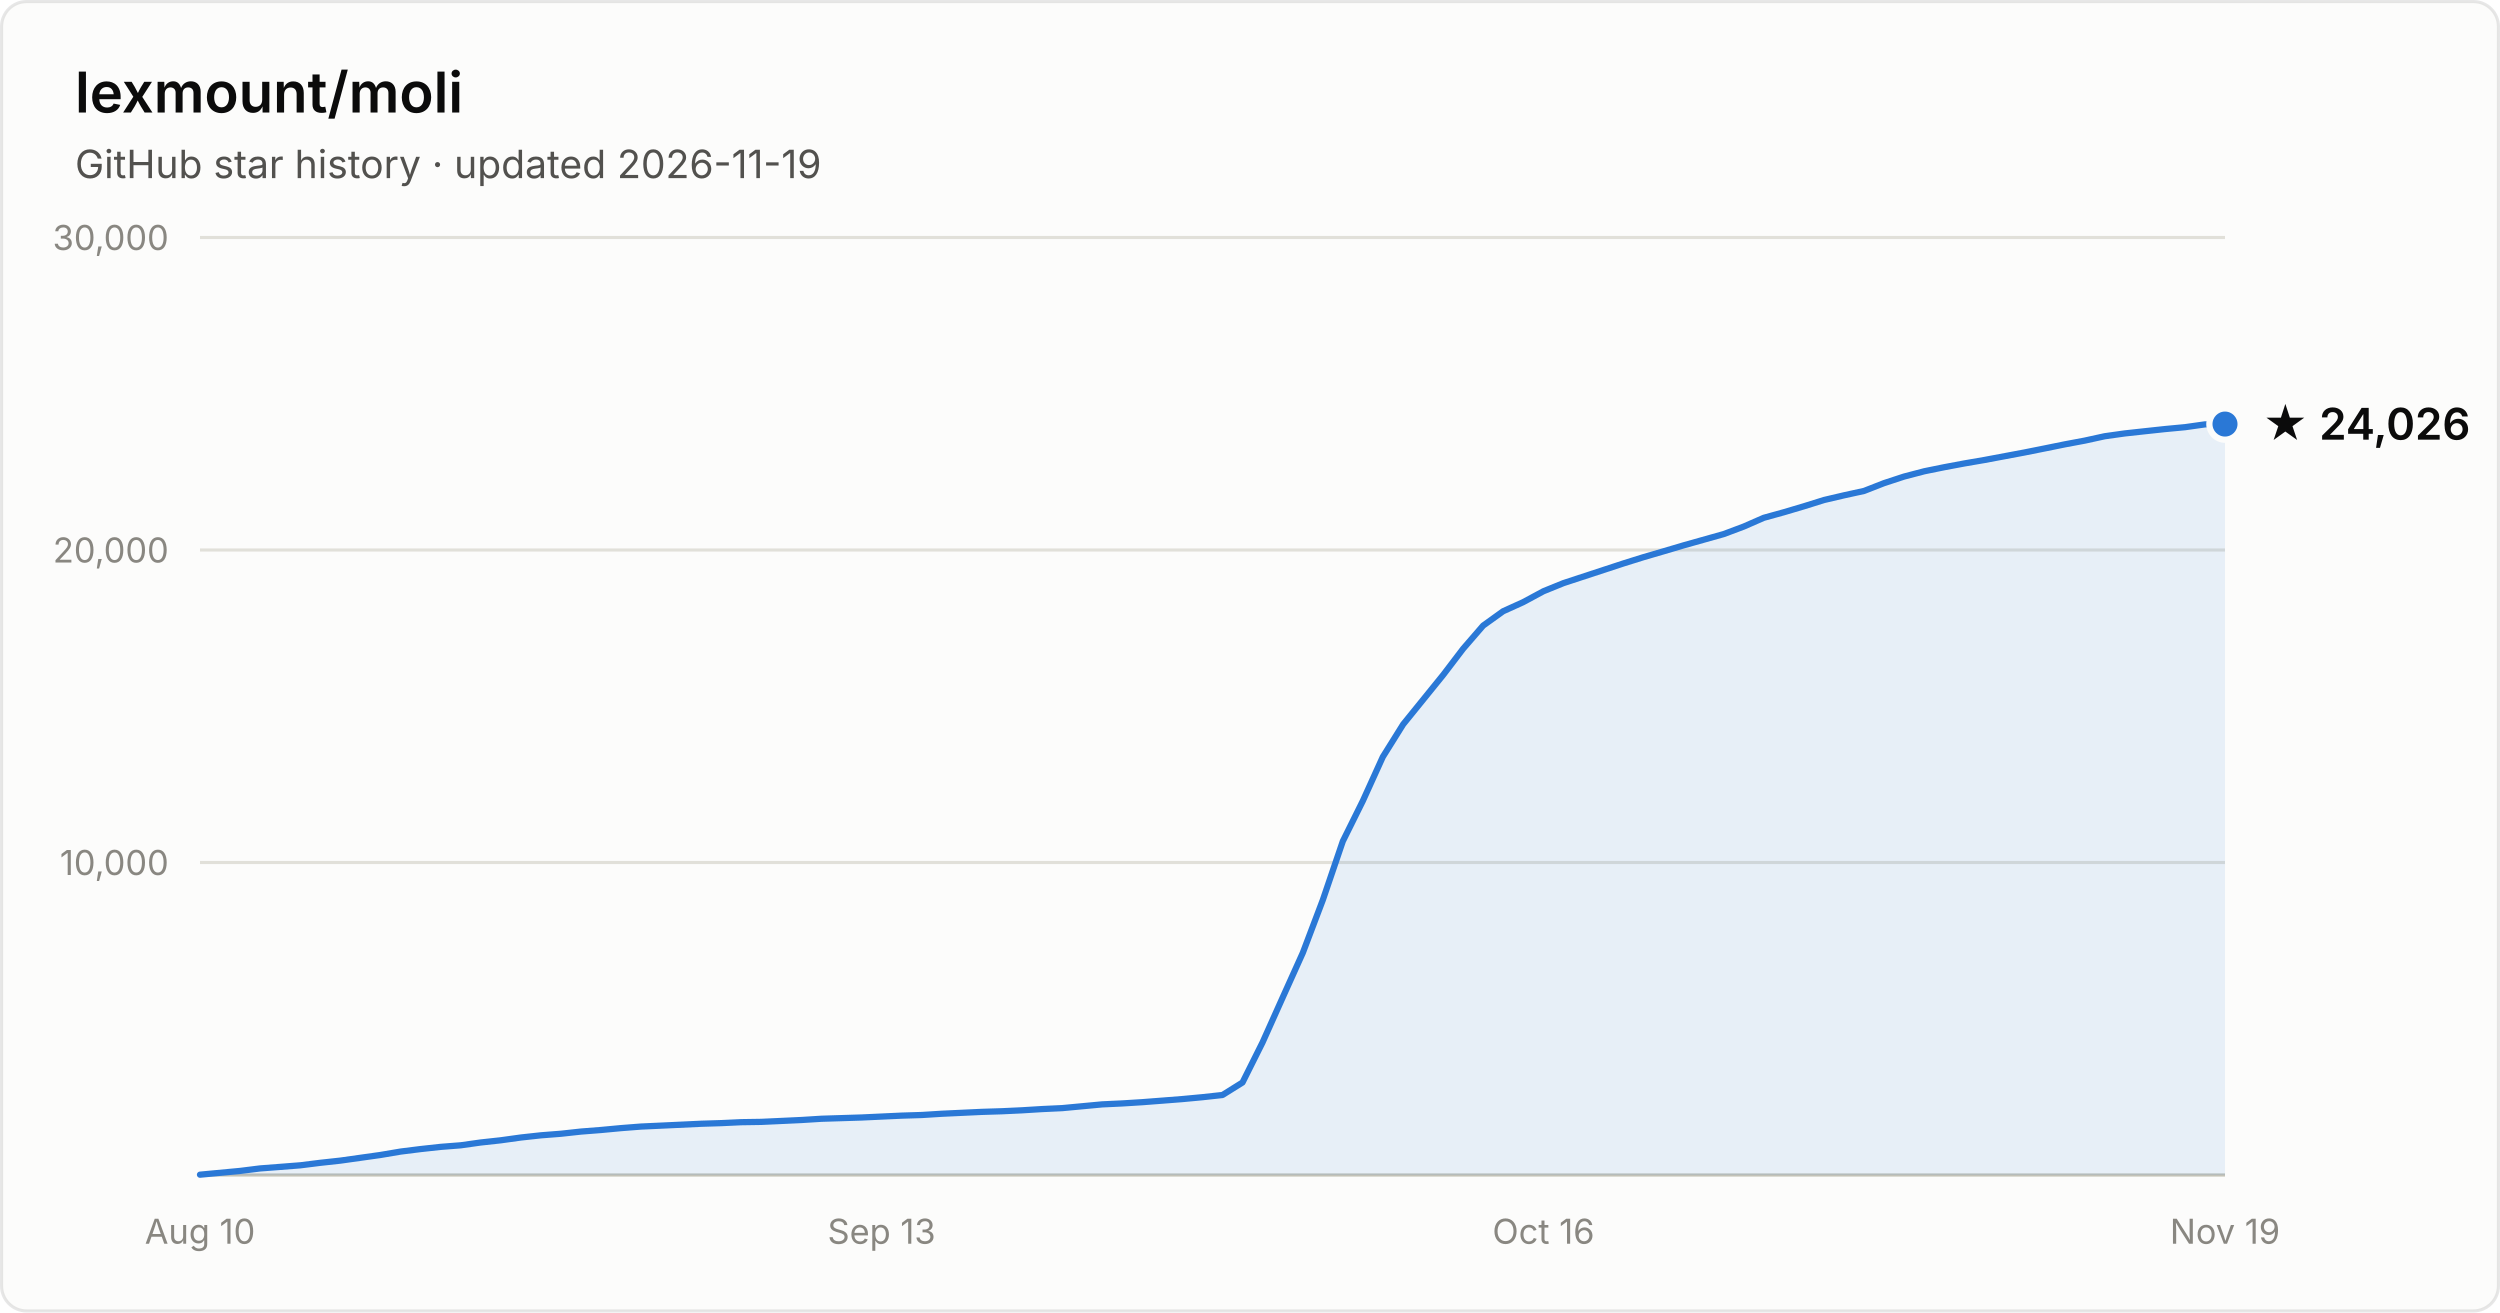
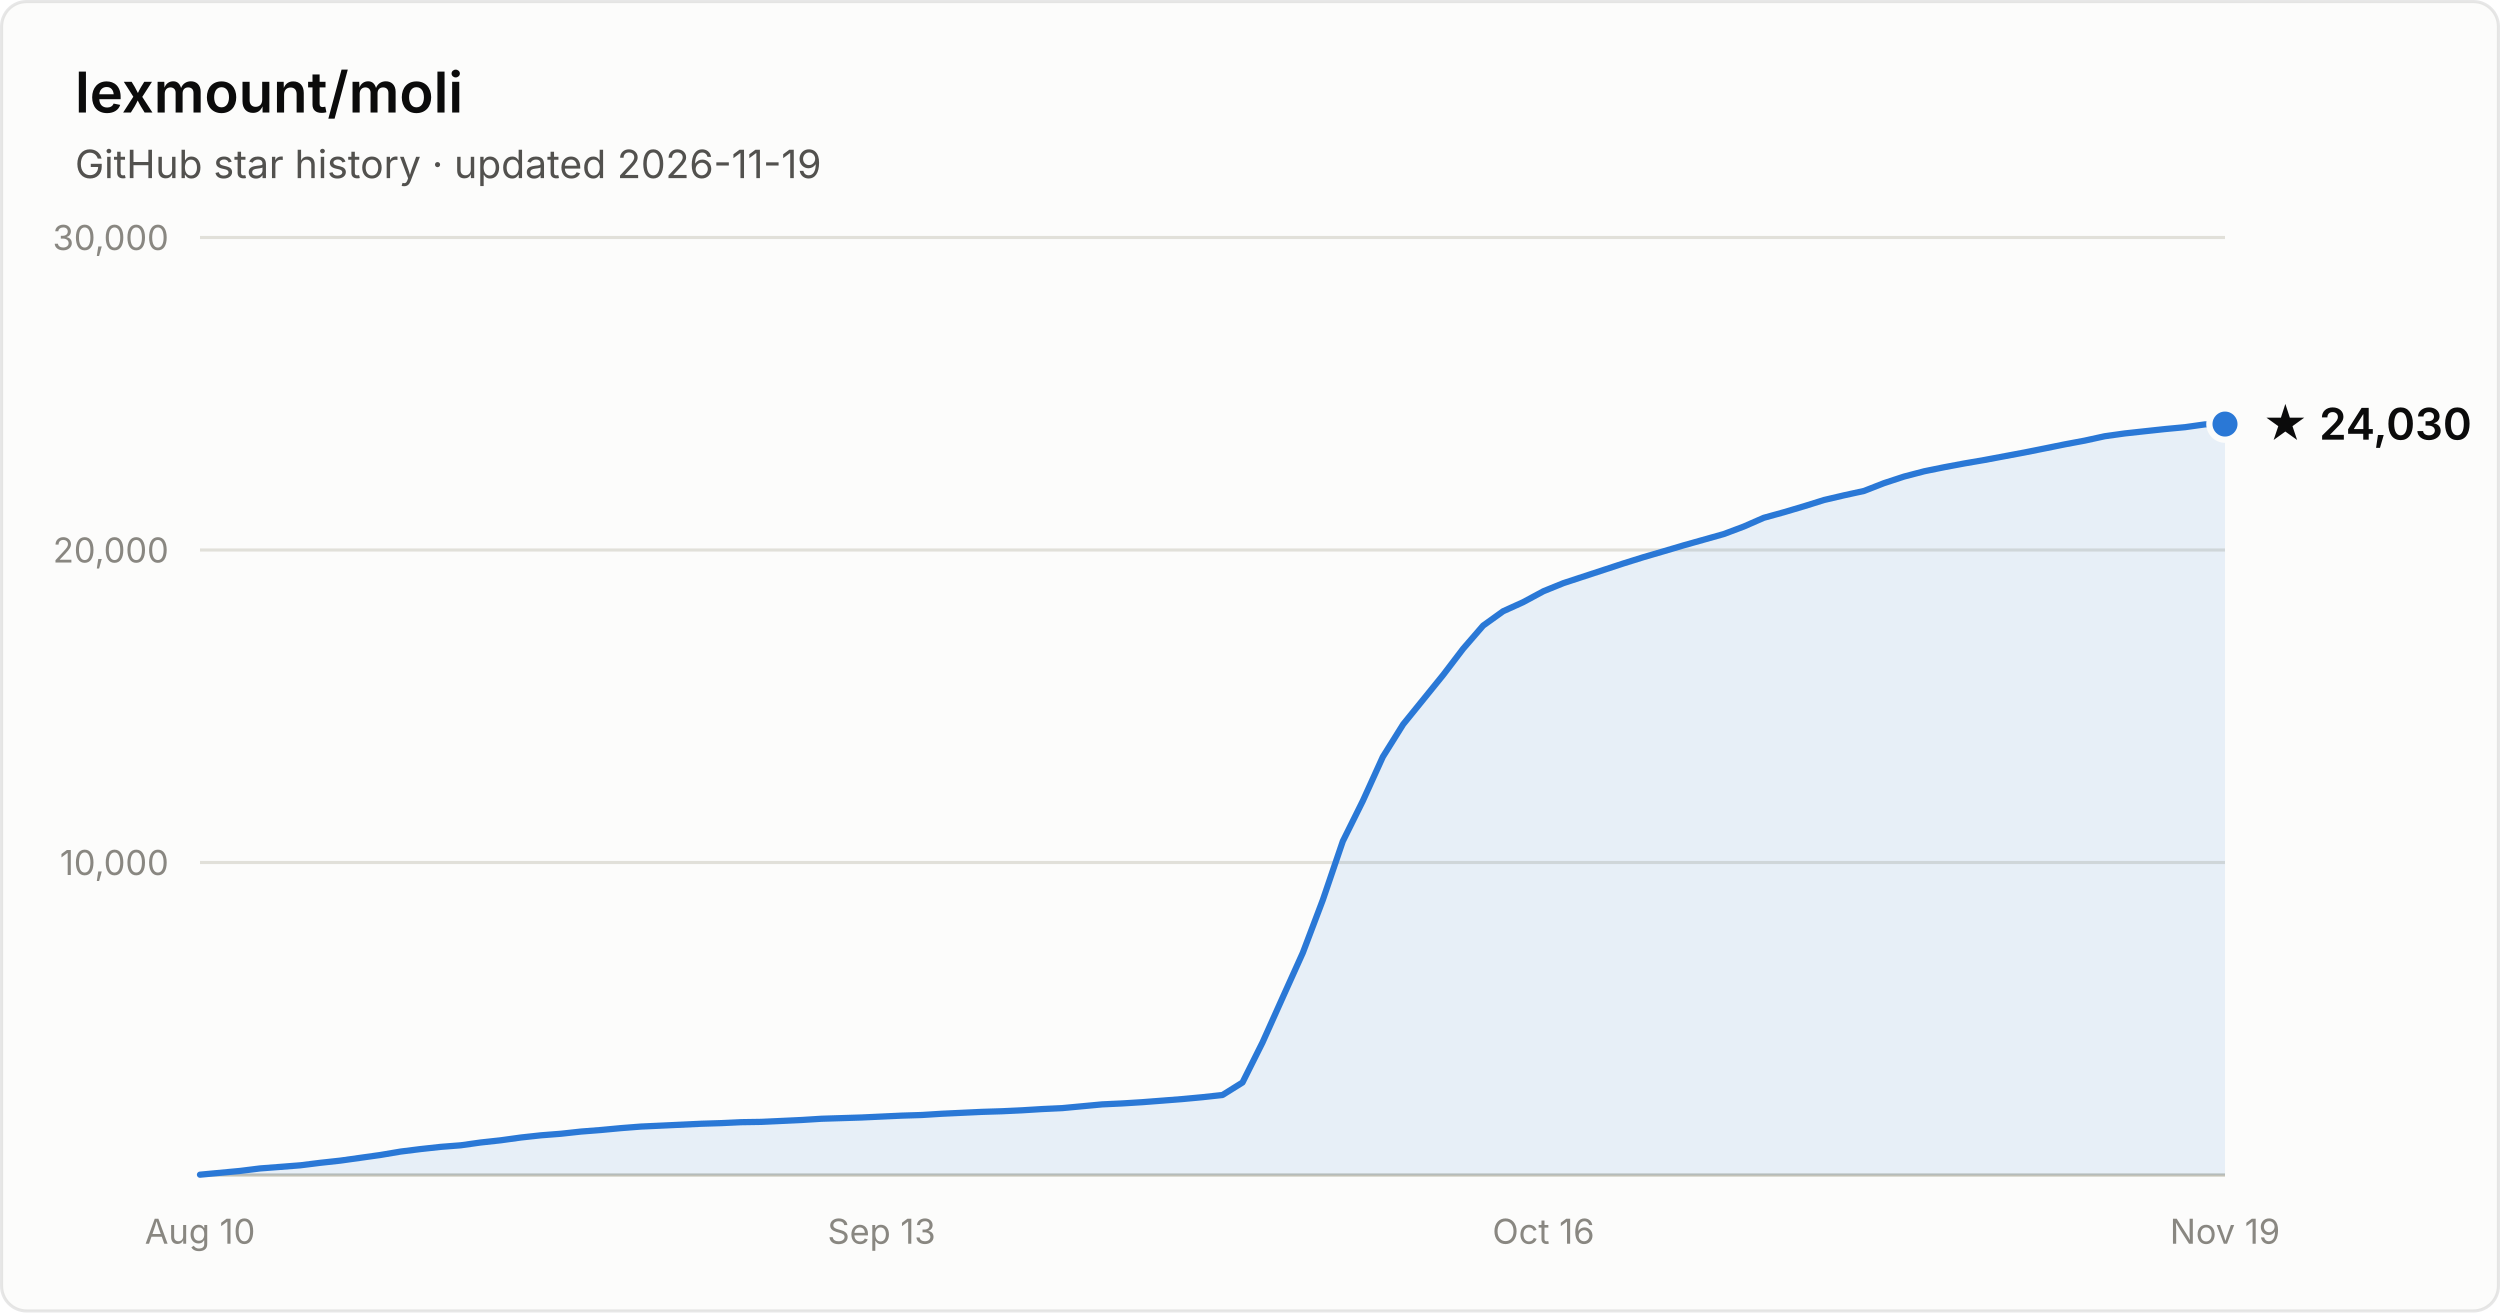
- <svg xmlns="http://www.w3.org/2000/svg" width="800" height="420" viewBox="0 0 800 420" font-family="system-ui, -apple-system, Segoe UI, sans-serif" role="img" aria-label="Star history of lexmount/moli: 24,026 stars as of 2026-11-19">
+ <svg xmlns="http://www.w3.org/2000/svg" width="800" height="420" viewBox="0 0 800 420" font-family="system-ui, -apple-system, Segoe UI, sans-serif" role="img" aria-label="Star history of lexmount/moli: 24,030 stars as of 2026-11-19">
  <rect x="0.5" y="0.5" width="799" height="419" rx="8" fill="#fcfcfb" stroke="rgba(11,11,11,0.10)" />
  <text x="24" y="36" fill="#0b0b0b" font-size="18" font-weight="600">lexmount/moli</text>
  <text x="24" y="57" fill="#52514e" font-size="12.5">GitHub star history · updated 2026-11-19</text>
  <line x1="64" y1="276.0" x2="712" y2="276.0" stroke="#e1e0d9" stroke-width="1" />
  <text x="54" y="280.0" text-anchor="end" fill="#898781" font-size="11" style="font-variant-numeric:tabular-nums">10,000</text>
  <line x1="64" y1="176.0" x2="712" y2="176.0" stroke="#e1e0d9" stroke-width="1" />
  <text x="54" y="180.0" text-anchor="end" fill="#898781" font-size="11" style="font-variant-numeric:tabular-nums">20,000</text>
  <line x1="64" y1="76.0" x2="712" y2="76.0" stroke="#e1e0d9" stroke-width="1" />
  <text x="54" y="80.0" text-anchor="end" fill="#898781" font-size="11" style="font-variant-numeric:tabular-nums">30,000</text>
  <line x1="64" y1="376" x2="712" y2="376" stroke="#c3c2b7" stroke-width="1" />
  <text x="64.0" y="398" text-anchor="middle" fill="#898781" font-size="11" style="font-variant-numeric:tabular-nums">Aug 10</text>
  <text x="282.1" y="398" text-anchor="middle" fill="#898781" font-size="11" style="font-variant-numeric:tabular-nums">Sep 13</text>
  <text x="493.9" y="398" text-anchor="middle" fill="#898781" font-size="11" style="font-variant-numeric:tabular-nums">Oct 16</text>
  <text x="712.0" y="398" text-anchor="middle" fill="#898781" font-size="11" style="font-variant-numeric:tabular-nums">Nov 19</text>
  <path d="M64.0 375.9 L70.4 375.3 L76.8 374.7 L83.2 373.9 L89.7 373.4 L96.1 372.9 L102.5 372.1 L108.9 371.4 L115.3 370.5 L121.7 369.6 L128.2 368.5 L134.6 367.7 L141.0 367.0 L147.4 366.5 L153.8 365.6 L160.2 364.9 L166.7 364.0 L173.1 363.3 L179.5 362.8 L185.9 362.1 L192.3 361.6 L198.7 361.0 L205.1 360.5 L211.6 360.2 L218.0 359.9 L224.4 359.6 L230.8 359.4 L237.2 359.1 L243.6 359.0 L250.1 358.7 L256.5 358.4 L262.9 358.0 L269.3 357.8 L275.7 357.6 L282.1 357.3 L288.6 357.0 L295.0 356.8 L301.4 356.4 L307.8 356.1 L314.2 355.8 L320.6 355.6 L327.0 355.3 L333.5 354.9 L339.9 354.6 L346.3 354.0 L352.7 353.4 L359.1 353.1 L365.5 352.7 L372.0 352.2 L378.4 351.7 L384.8 351.1 L391.2 350.4 L397.6 346.4 L404.0 333.6 L410.5 319.1 L416.9 304.9 L423.3 288.0 L429.7 269.2 L436.1 256.3 L442.5 242.2 L449.0 231.8 L455.4 223.9 L461.8 216.0 L468.2 207.6 L474.6 200.2 L481.0 195.6 L487.4 192.7 L493.9 189.2 L500.3 186.6 L506.7 184.5 L513.1 182.4 L519.5 180.3 L525.9 178.3 L532.4 176.4 L538.8 174.5 L545.2 172.7 L551.6 170.9 L558.0 168.5 L564.4 165.7 L570.9 163.9 L577.3 162.0 L583.7 160.0 L590.1 158.5 L596.5 157.1 L602.9 154.6 L609.3 152.5 L615.8 150.8 L622.2 149.5 L628.6 148.3 L635.0 147.2 L641.4 146.0 L647.8 144.8 L654.3 143.5 L660.7 142.2 L667.1 141.0 L673.5 139.6 L679.9 138.7 L686.3 138.0 L692.8 137.3 L699.2 136.7 L705.6 135.8 L712.0 135.7 L712.0 376 L64.0 376 Z" fill="#2a78d6" fill-opacity="0.1" />
  <path d="M64.0 375.9 L70.4 375.3 L76.8 374.7 L83.2 373.9 L89.7 373.4 L96.1 372.9 L102.5 372.1 L108.9 371.4 L115.3 370.5 L121.7 369.6 L128.2 368.5 L134.6 367.7 L141.0 367.0 L147.4 366.5 L153.8 365.6 L160.2 364.9 L166.7 364.0 L173.1 363.3 L179.5 362.8 L185.9 362.1 L192.3 361.6 L198.7 361.0 L205.1 360.5 L211.6 360.2 L218.0 359.9 L224.4 359.6 L230.8 359.4 L237.2 359.1 L243.6 359.0 L250.1 358.7 L256.5 358.4 L262.9 358.0 L269.3 357.8 L275.7 357.6 L282.1 357.3 L288.6 357.0 L295.0 356.8 L301.4 356.4 L307.8 356.1 L314.2 355.8 L320.6 355.6 L327.0 355.3 L333.5 354.9 L339.9 354.6 L346.3 354.0 L352.7 353.4 L359.1 353.1 L365.5 352.7 L372.0 352.2 L378.4 351.7 L384.8 351.1 L391.2 350.4 L397.6 346.4 L404.0 333.6 L410.5 319.1 L416.9 304.9 L423.3 288.0 L429.7 269.2 L436.1 256.3 L442.5 242.2 L449.0 231.8 L455.4 223.9 L461.8 216.0 L468.2 207.6 L474.6 200.2 L481.0 195.6 L487.4 192.7 L493.9 189.2 L500.3 186.6 L506.7 184.5 L513.1 182.4 L519.5 180.3 L525.9 178.3 L532.4 176.4 L538.8 174.5 L545.2 172.7 L551.6 170.9 L558.0 168.5 L564.4 165.7 L570.9 163.9 L577.3 162.0 L583.7 160.0 L590.1 158.5 L596.5 157.1 L602.9 154.6 L609.3 152.5 L615.8 150.8 L622.2 149.5 L628.6 148.3 L635.0 147.2 L641.4 146.0 L647.8 144.8 L654.3 143.5 L660.7 142.2 L667.1 141.0 L673.5 139.6 L679.9 138.7 L686.3 138.0 L692.8 137.3 L699.2 136.7 L705.6 135.8 L712.0 135.7" fill="none" stroke="#2a78d6" stroke-width="2" stroke-linejoin="round" stroke-linecap="round" />
  <circle cx="712.0" cy="135.7" r="5" fill="#2a78d6" stroke="#fcfcfb" stroke-width="2" />
-   <text x="724.0" y="140.7" fill="#0b0b0b" font-size="14" font-weight="600">★ 24,026</text>
+   <text x="724.0" y="140.7" fill="#0b0b0b" font-size="14" font-weight="600">★ 24,030</text>
</svg>
